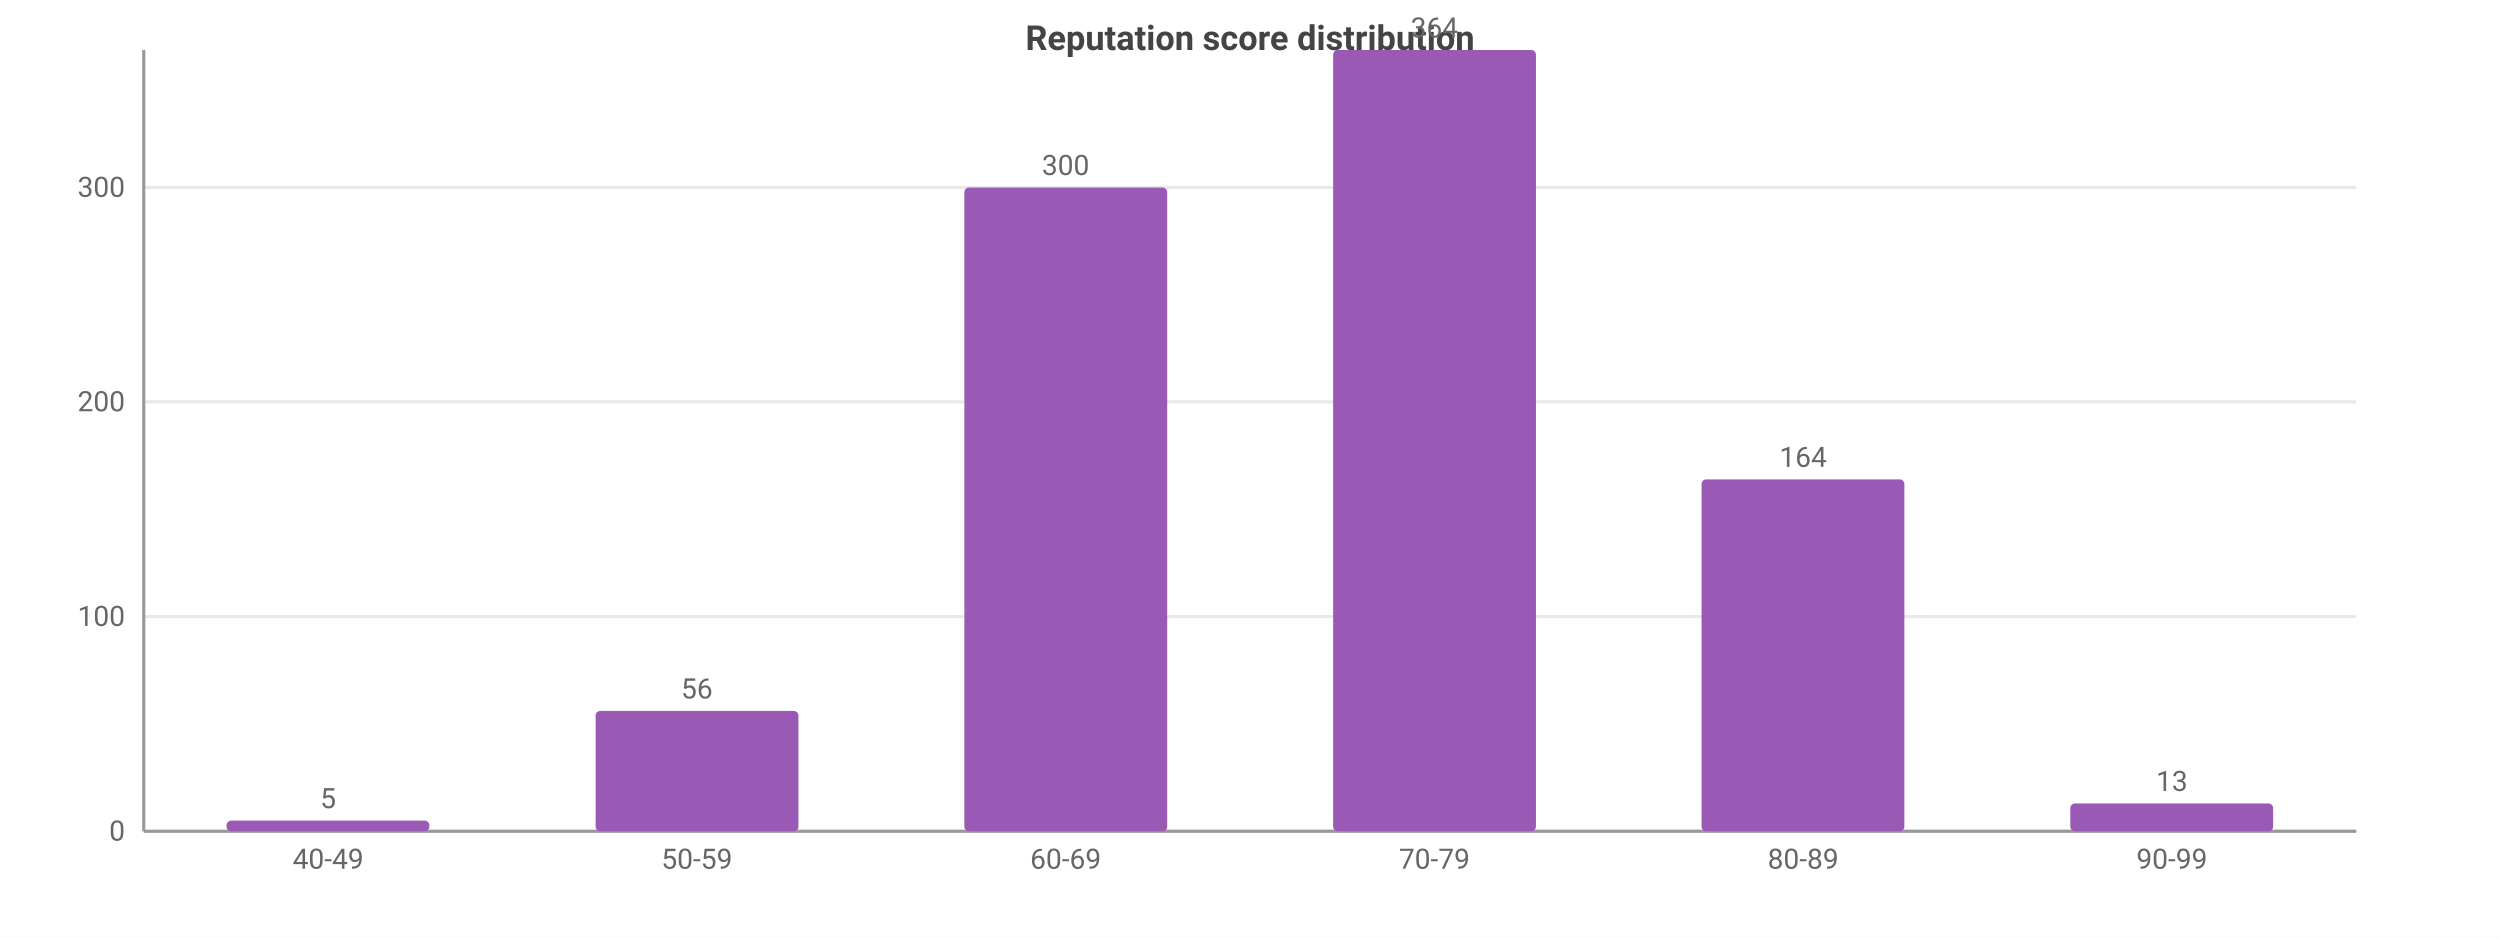
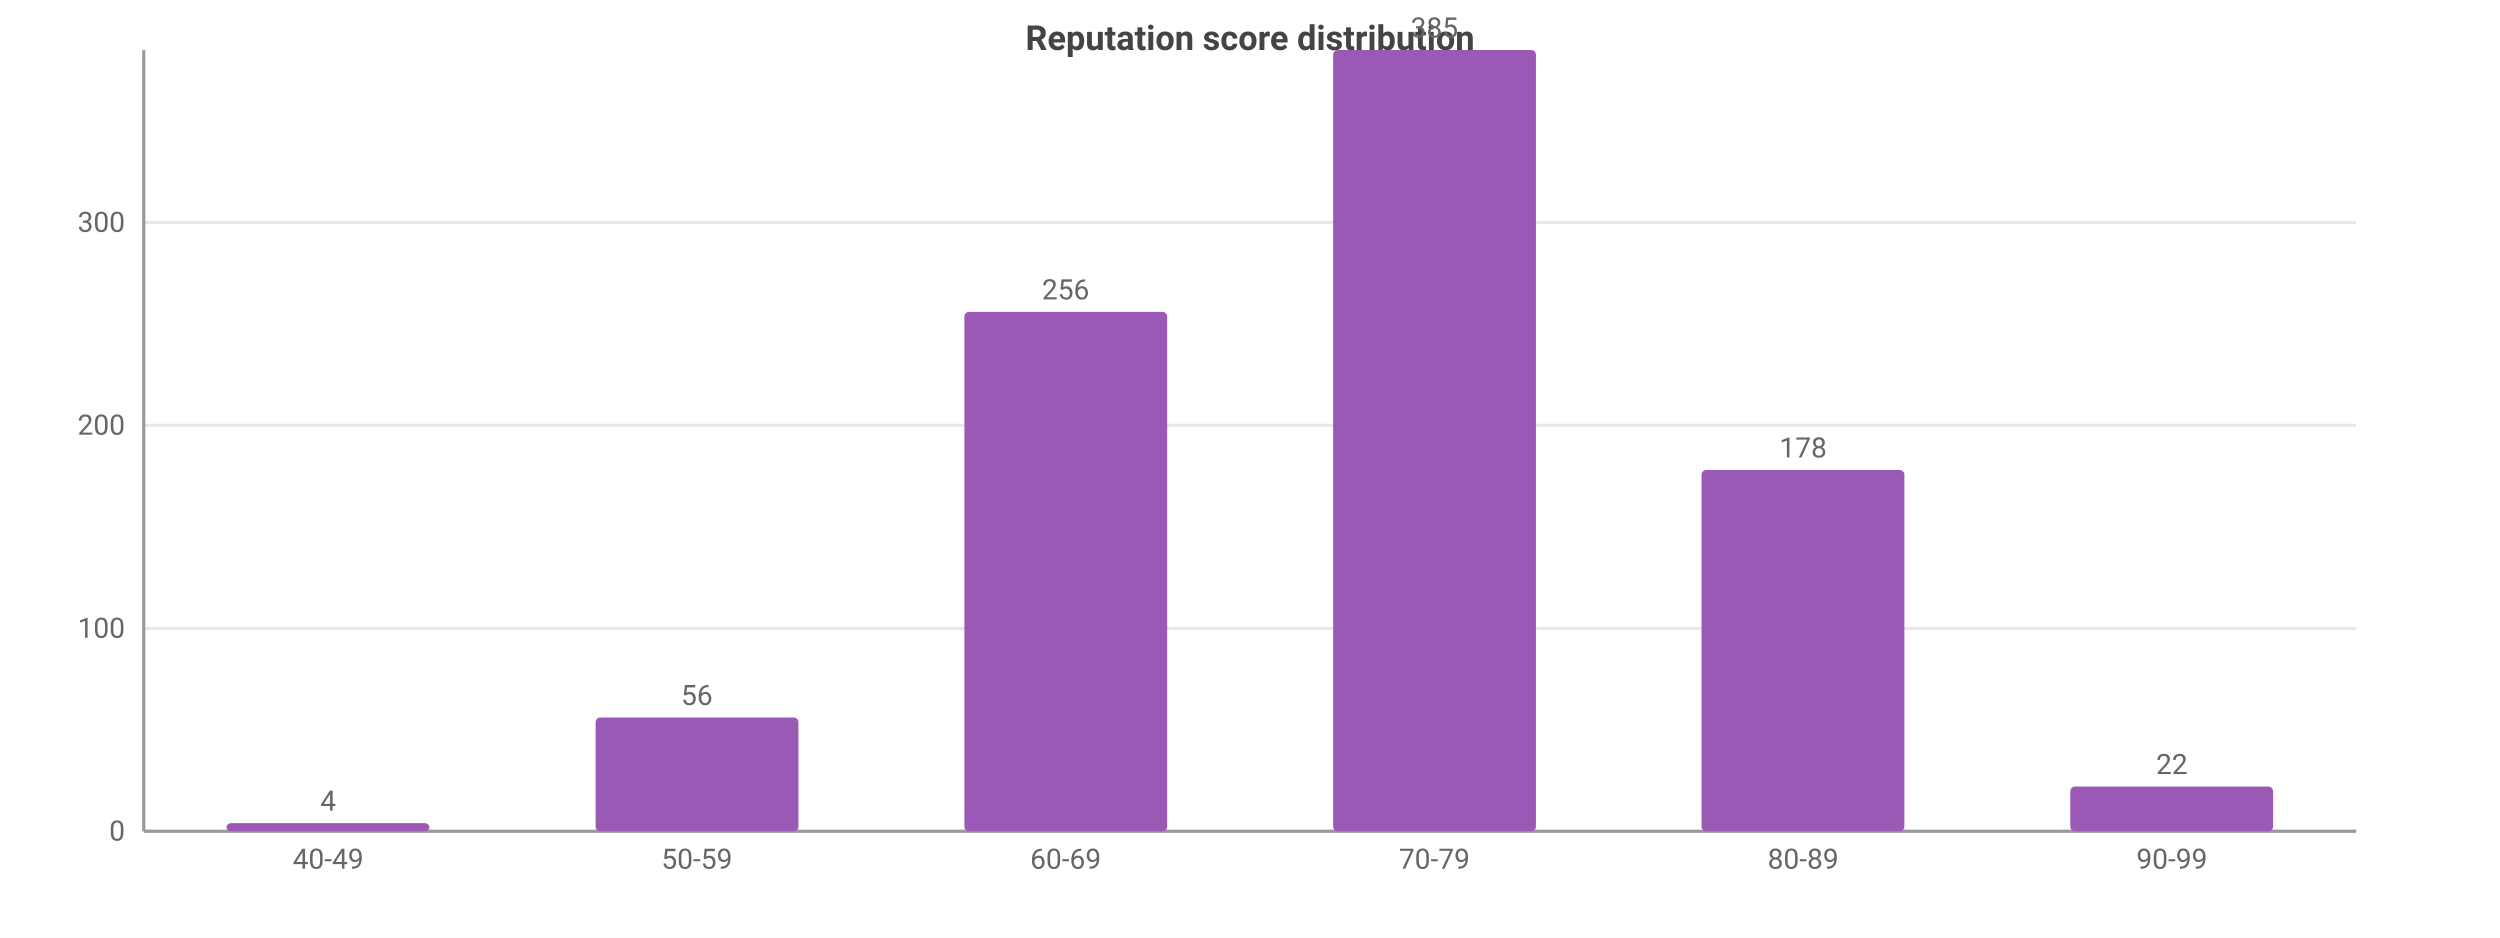
<svg xmlns="http://www.w3.org/2000/svg" width="800" height="300" viewBox="0 0 800 300">
  <rect width="800" height="300" fill="#ffffff" />
  <style>text{font-family:system-ui,-apple-system,'Segoe UI',Roboto,sans-serif}.g{stroke:#e8e8e8;stroke-width:1}.a{stroke:#999;stroke-width:1}.t{font-size:9px;fill:#666}.m{font-size:9px;text-anchor:middle;fill:#666}.e{font-size:9px;text-anchor:end;fill:#666}.l{font-size:10px;fill:#333}.tt{font-size:11px;font-weight:600;text-anchor:middle;fill:#444}</style>
  <text class="tt" x="400.0" y="16">Reputation score distribution</text>
  <line class="g" x1="46" y1="266" x2="754" y2="266" />
  <text class="e" x="40" y="269">0</text>
-   <line class="g" x1="46" y1="197.3" x2="754" y2="197.3" />
-   <text class="e" x="40" y="200.3">100</text>
-   <line class="g" x1="46" y1="128.6" x2="754" y2="128.6" />
-   <text class="e" x="40" y="131.6">200</text>
-   <line class="g" x1="46" y1="60.0" x2="754" y2="60.0" />
-   <text class="e" x="40" y="63.0">300</text>
+   <line class="g" x1="46" y1="201.1" x2="754" y2="201.1" />
+   <text class="e" x="40" y="204.1">100</text>
+   <line class="g" x1="46" y1="136.1" x2="754" y2="136.1" />
+   <text class="e" x="40" y="139.1">200</text>
+   <line class="g" x1="46" y1="71.2" x2="754" y2="71.2" />
+   <text class="e" x="40" y="74.2">300</text>
  <line class="a" x1="46" y1="16" x2="46" y2="266" />
  <line class="a" x1="46" y1="266" x2="754" y2="266" />
-   <rect x="72.5" y="262.6" width="64.9" height="3.4" fill="#9b59b6" rx="1.5" />
-   <text class="m" x="105" y="258.6">5</text>
+   <rect x="72.5" y="263.4" width="64.9" height="2.6" fill="#9b59b6" rx="1.5" />
+   <text class="m" x="105" y="259.4">4</text>
  <text class="m" x="105" y="278">40-49</text>
-   <rect x="190.6" y="227.5" width="64.9" height="38.5" fill="#9b59b6" rx="1.5" />
-   <text class="m" x="223" y="223.5">56</text>
+   <rect x="190.6" y="229.6" width="64.9" height="36.4" fill="#9b59b6" rx="1.5" />
+   <text class="m" x="223" y="225.6">56</text>
  <text class="m" x="223" y="278">50-59</text>
-   <rect x="308.6" y="60.0" width="64.9" height="206.0" fill="#9b59b6" rx="1.5" />
-   <text class="m" x="341" y="56.0">300</text>
+   <rect x="308.6" y="99.8" width="64.9" height="166.2" fill="#9b59b6" rx="1.5" />
+   <text class="m" x="341" y="95.8">256</text>
  <text class="m" x="341" y="278">60-69</text>
  <rect x="426.6" y="16" width="64.9" height="250" fill="#9b59b6" rx="1.5" />
-   <text class="m" x="459" y="12">364</text>
+   <text class="m" x="459" y="12">385</text>
  <text class="m" x="459" y="278">70-79</text>
-   <rect x="544.5" y="153.4" width="64.9" height="112.6" fill="#9b59b6" rx="1.5" />
-   <text class="m" x="577" y="149.4">164</text>
+   <rect x="544.5" y="150.4" width="64.9" height="115.6" fill="#9b59b6" rx="1.5" />
+   <text class="m" x="577" y="146.4">178</text>
  <text class="m" x="577" y="278">80-89</text>
-   <rect x="662.5" y="257.1" width="64.9" height="8.9" fill="#9b59b6" rx="1.5" />
-   <text class="m" x="695" y="253.1">13</text>
+   <rect x="662.5" y="251.7" width="64.9" height="14.3" fill="#9b59b6" rx="1.5" />
+   <text class="m" x="695" y="247.7">22</text>
  <text class="m" x="695" y="278">90-99</text>
</svg>
